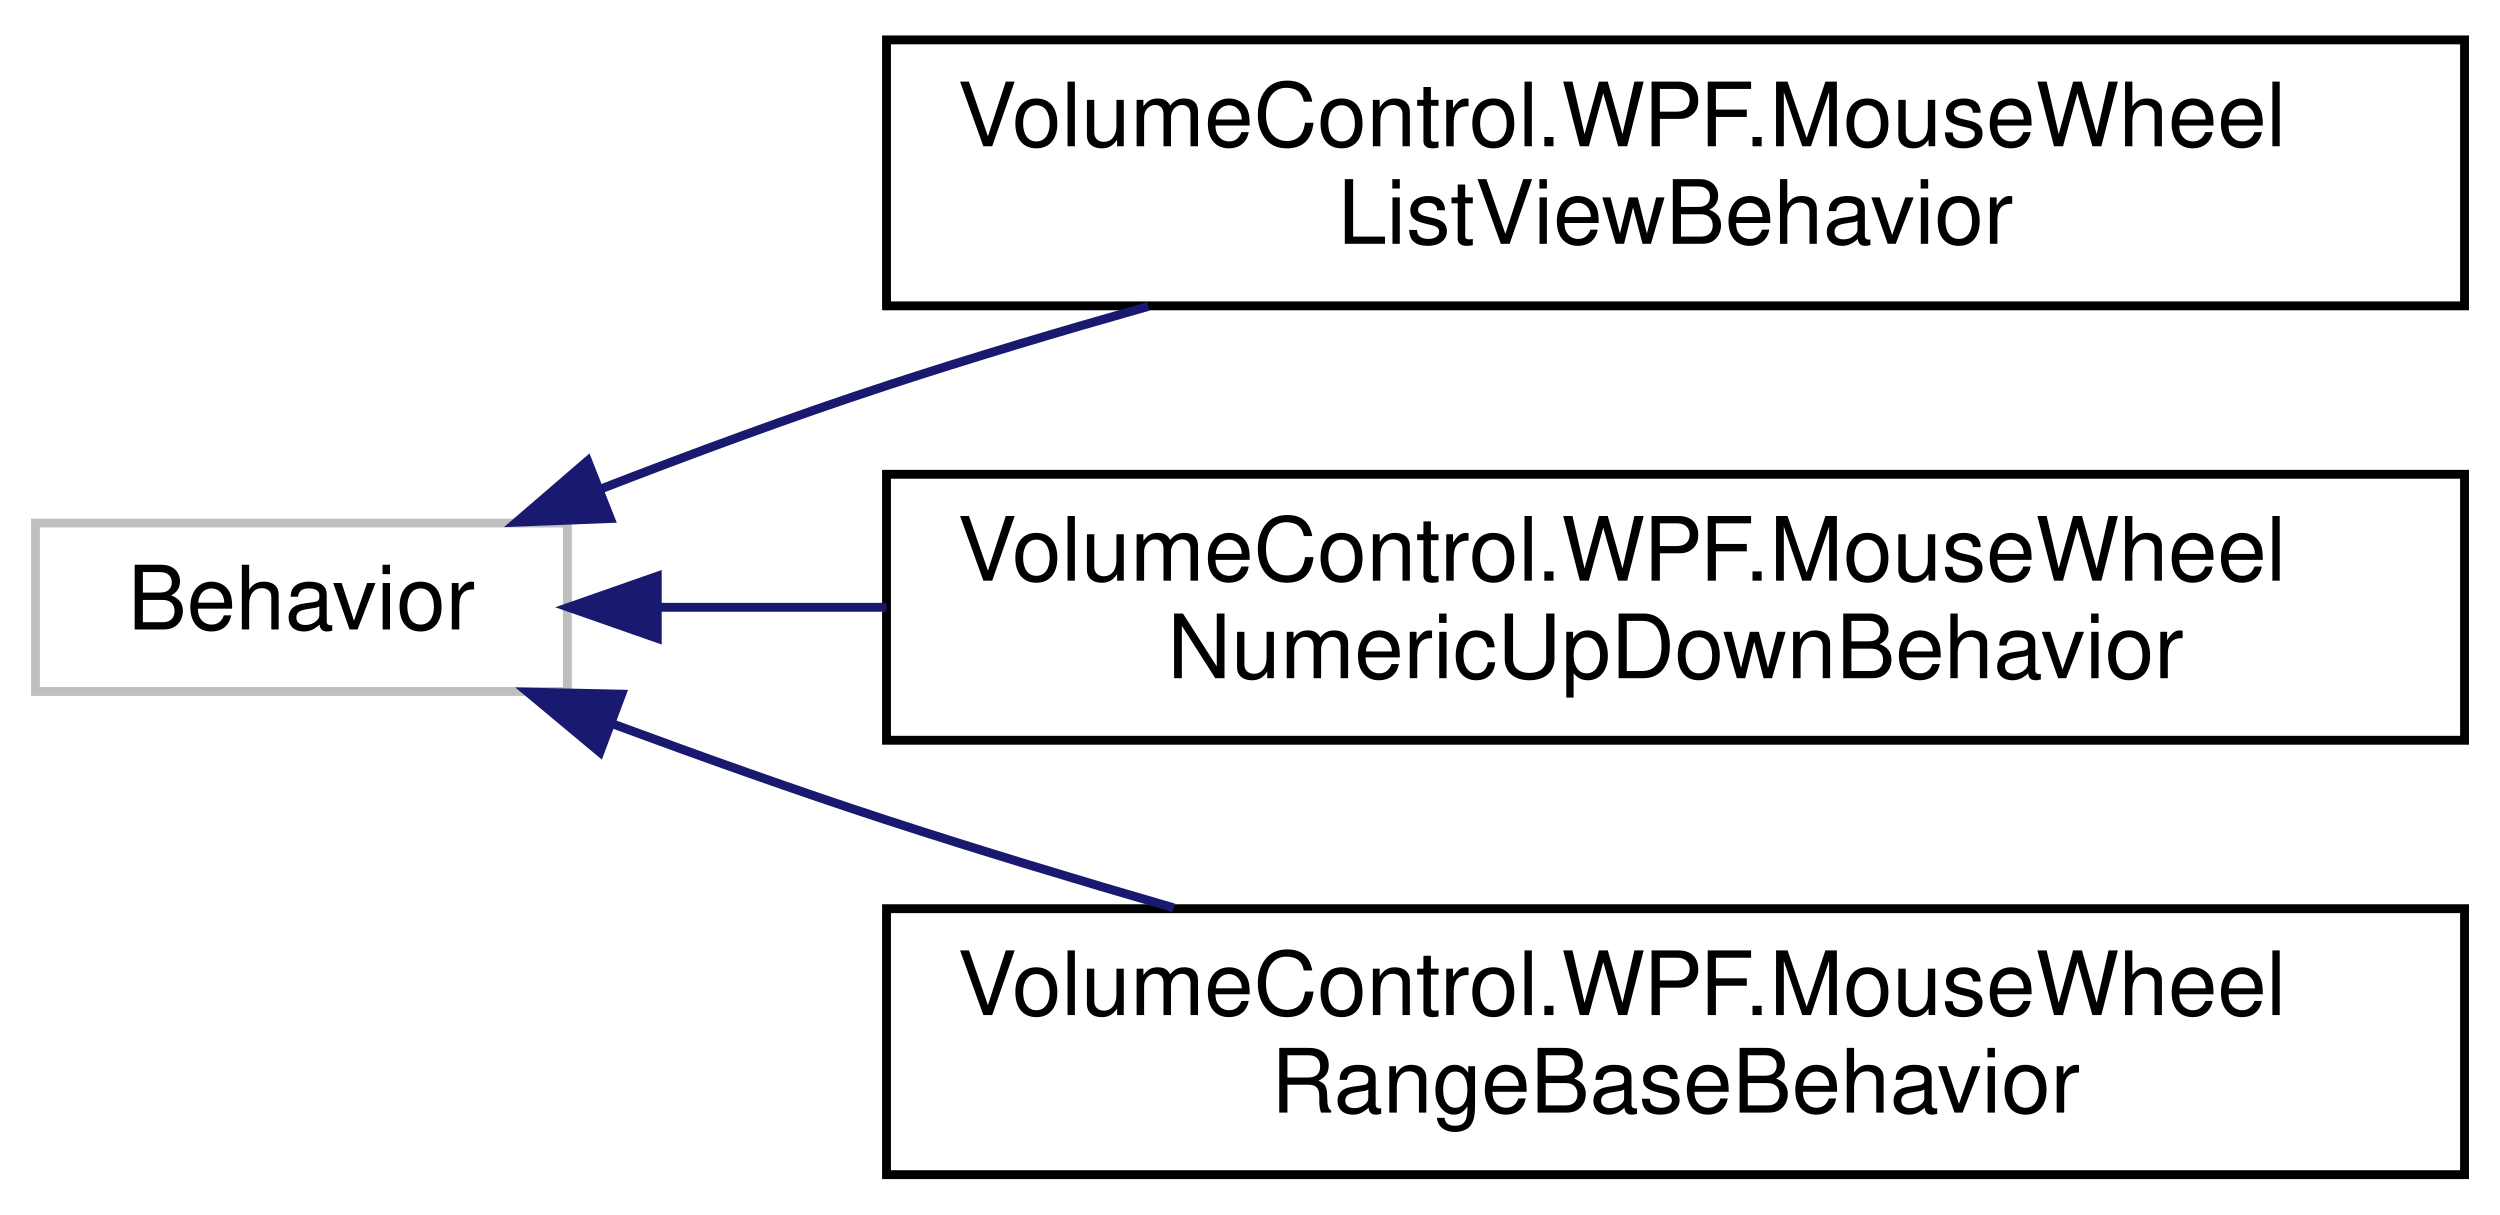
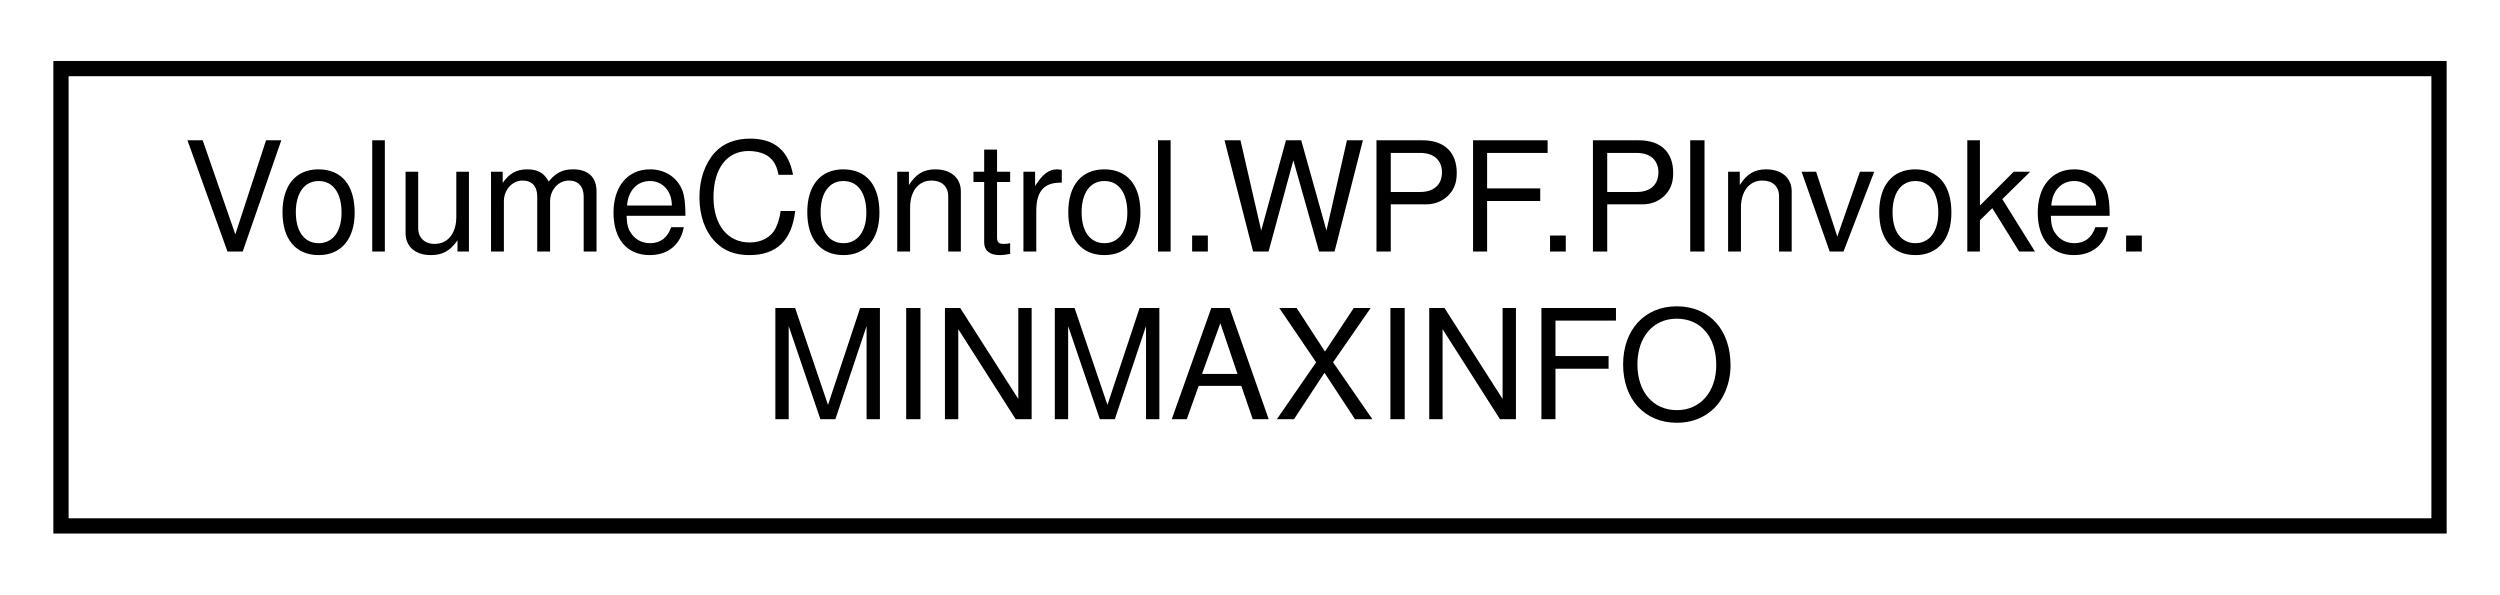
- <svg xmlns="http://www.w3.org/2000/svg" xmlns:xlink="http://www.w3.org/1999/xlink" width="282pt" height="137pt" viewBox="0.00 0.00 282.00 137.00">
-   <g id="graph0" class="graph" transform="scale(1 1) rotate(0) translate(4 133)">
+ <svg xmlns="http://www.w3.org/2000/svg" xmlns:xlink="http://www.w3.org/1999/xlink" width="164pt" height="39pt" viewBox="0.00 0.00 164.00 39.00">
+   <g id="graph0" class="graph" transform="scale(1 1) rotate(0) translate(4 35)">
    <g id="node1" class="node">
      <g id="a_node1">
-         <a xlink:title=" ">
-           <polygon fill="none" stroke="#bfbfbf" points="0,-55 0,-74 60,-74 60,-55 0,-55" />
-           <text text-anchor="middle" x="30" y="-62" font-family="Helvetica,sans-Serif" font-size="10.00">Behavior</text>
+         <a xlink:href="struct_volume_control_1_1_w_p_f_1_1_p_invoke_1_1_m_i_n_m_a_x_i_n_f_o.html" target="_top" xlink:title=" ">
+           <polygon fill="none" stroke="black" points="0,-0.5 0,-30.5 156,-30.5 156,-0.5 0,-0.5" />
+           <text text-anchor="start" x="8" y="-18.5" font-family="Helvetica,sans-Serif" font-size="10.00">VolumeControl.WPF.PInvoke.</text>
+           <text text-anchor="middle" x="78" y="-7.5" font-family="Helvetica,sans-Serif" font-size="10.00">MINMAXINFO</text>
        </a>
      </g>
    </g>
-     <g id="node2" class="node">
-       <g id="a_node2">
-         <a xlink:href="class_volume_control_1_1_w_p_f_1_1_mouse_wheel_list_view_behavior.html" target="_top" xlink:title="Behavior&lt;T&gt; that enables the mouse wheel to increment/decrement the selected item in a ListView.">
-           <polygon fill="none" stroke="black" points="96,-98.5 96,-128.5 274,-128.5 274,-98.5 96,-98.5" />
-           <text text-anchor="start" x="104" y="-116.5" font-family="Helvetica,sans-Serif" font-size="10.00">VolumeControl.WPF.MouseWheel</text>
-           <text text-anchor="middle" x="185" y="-105.5" font-family="Helvetica,sans-Serif" font-size="10.00">ListViewBehavior</text>
-         </a>
-       </g>
-     </g>
-     <g id="edge1" class="edge">
-       <path fill="none" stroke="midnightblue" d="M63.68,-77.81C73.95,-81.79 85.38,-86.02 96,-89.5 105.48,-92.61 115.62,-95.64 125.53,-98.44" />
-       <polygon fill="midnightblue" stroke="midnightblue" points="64.85,-74.51 54.26,-74.1 62.29,-81.02 64.85,-74.51" />
-     </g>
-     <g id="node3" class="node">
-       <g id="a_node3">
-         <a xlink:href="class_volume_control_1_1_w_p_f_1_1_mouse_wheel_numeric_up_down_behavior.html" target="_top" xlink:title="Behavior&lt;T&gt; that enables the mouse wheel to change the value of NumericUpDown controls.">
-           <polygon fill="none" stroke="black" points="96,-49.5 96,-79.5 274,-79.5 274,-49.5 96,-49.5" />
-           <text text-anchor="start" x="104" y="-67.5" font-family="Helvetica,sans-Serif" font-size="10.00">VolumeControl.WPF.MouseWheel</text>
-           <text text-anchor="middle" x="185" y="-56.5" font-family="Helvetica,sans-Serif" font-size="10.00">NumericUpDownBehavior</text>
-         </a>
-       </g>
-     </g>
-     <g id="edge2" class="edge">
-       <path fill="none" stroke="midnightblue" d="M70.23,-64.5C78.26,-64.5 87.01,-64.5 95.98,-64.5" />
-       <polygon fill="midnightblue" stroke="midnightblue" points="70.14,-61 60.14,-64.5 70.14,-68 70.14,-61" />
-     </g>
-     <g id="node4" class="node">
-       <g id="a_node4">
-         <a xlink:href="class_volume_control_1_1_w_p_f_1_1_mouse_wheel_range_base_behavior.html" target="_top" xlink:title="Behavior&lt;T&gt; that enables the mouse wheel to change the value of controls based on RangeBase.">
-           <polygon fill="none" stroke="black" points="96,-0.5 96,-30.5 274,-30.5 274,-0.5 96,-0.5" />
-           <text text-anchor="start" x="104" y="-18.5" font-family="Helvetica,sans-Serif" font-size="10.00">VolumeControl.WPF.MouseWheel</text>
-           <text text-anchor="middle" x="185" y="-7.5" font-family="Helvetica,sans-Serif" font-size="10.00">RangeBaseBehavior</text>
-         </a>
-       </g>
-     </g>
-     <g id="edge3" class="edge">
-       <path fill="none" stroke="midnightblue" d="M65.07,-51.36C74.99,-47.69 85.88,-43.8 96,-40.5 106.42,-37.1 117.61,-33.72 128.41,-30.59" />
-       <polygon fill="midnightblue" stroke="midnightblue" points="63.67,-48.15 55.54,-54.93 66.13,-54.7 63.67,-48.15" />
-     </g>
  </g>
</svg>
